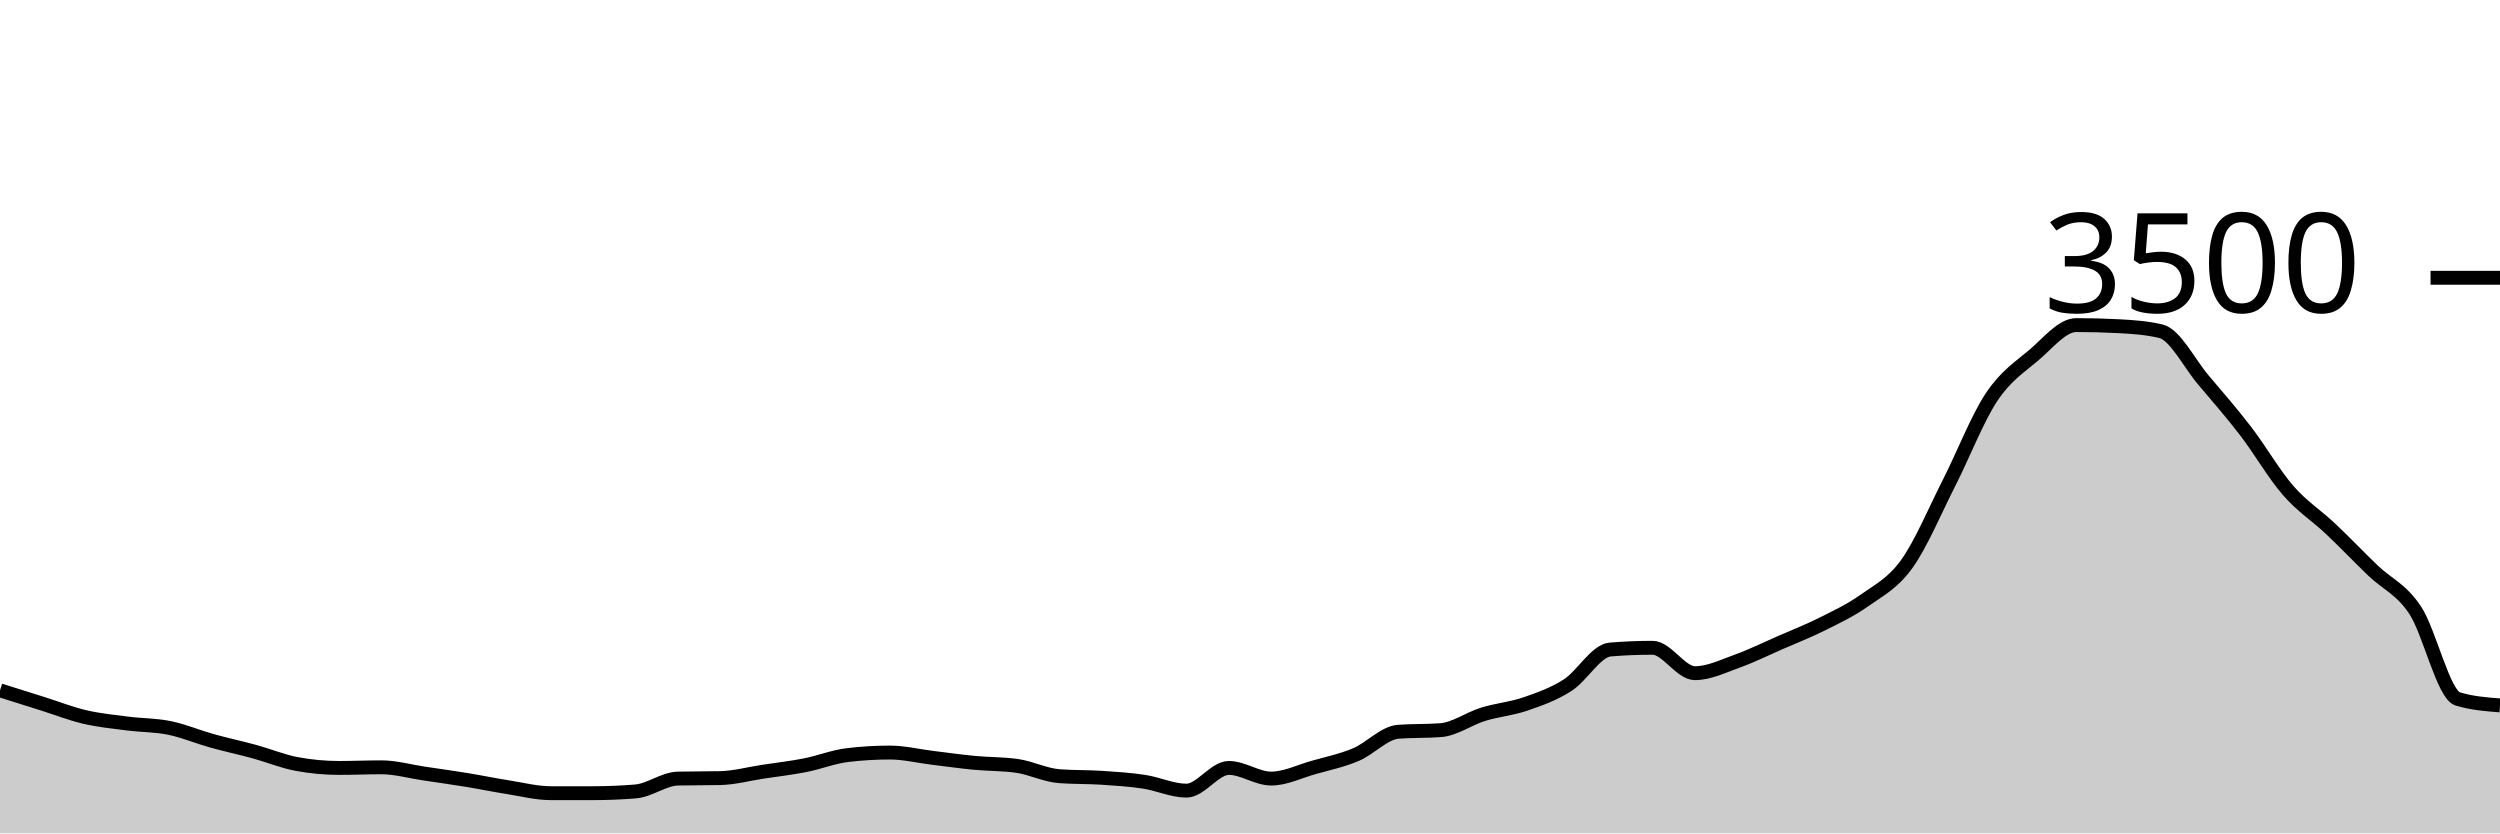
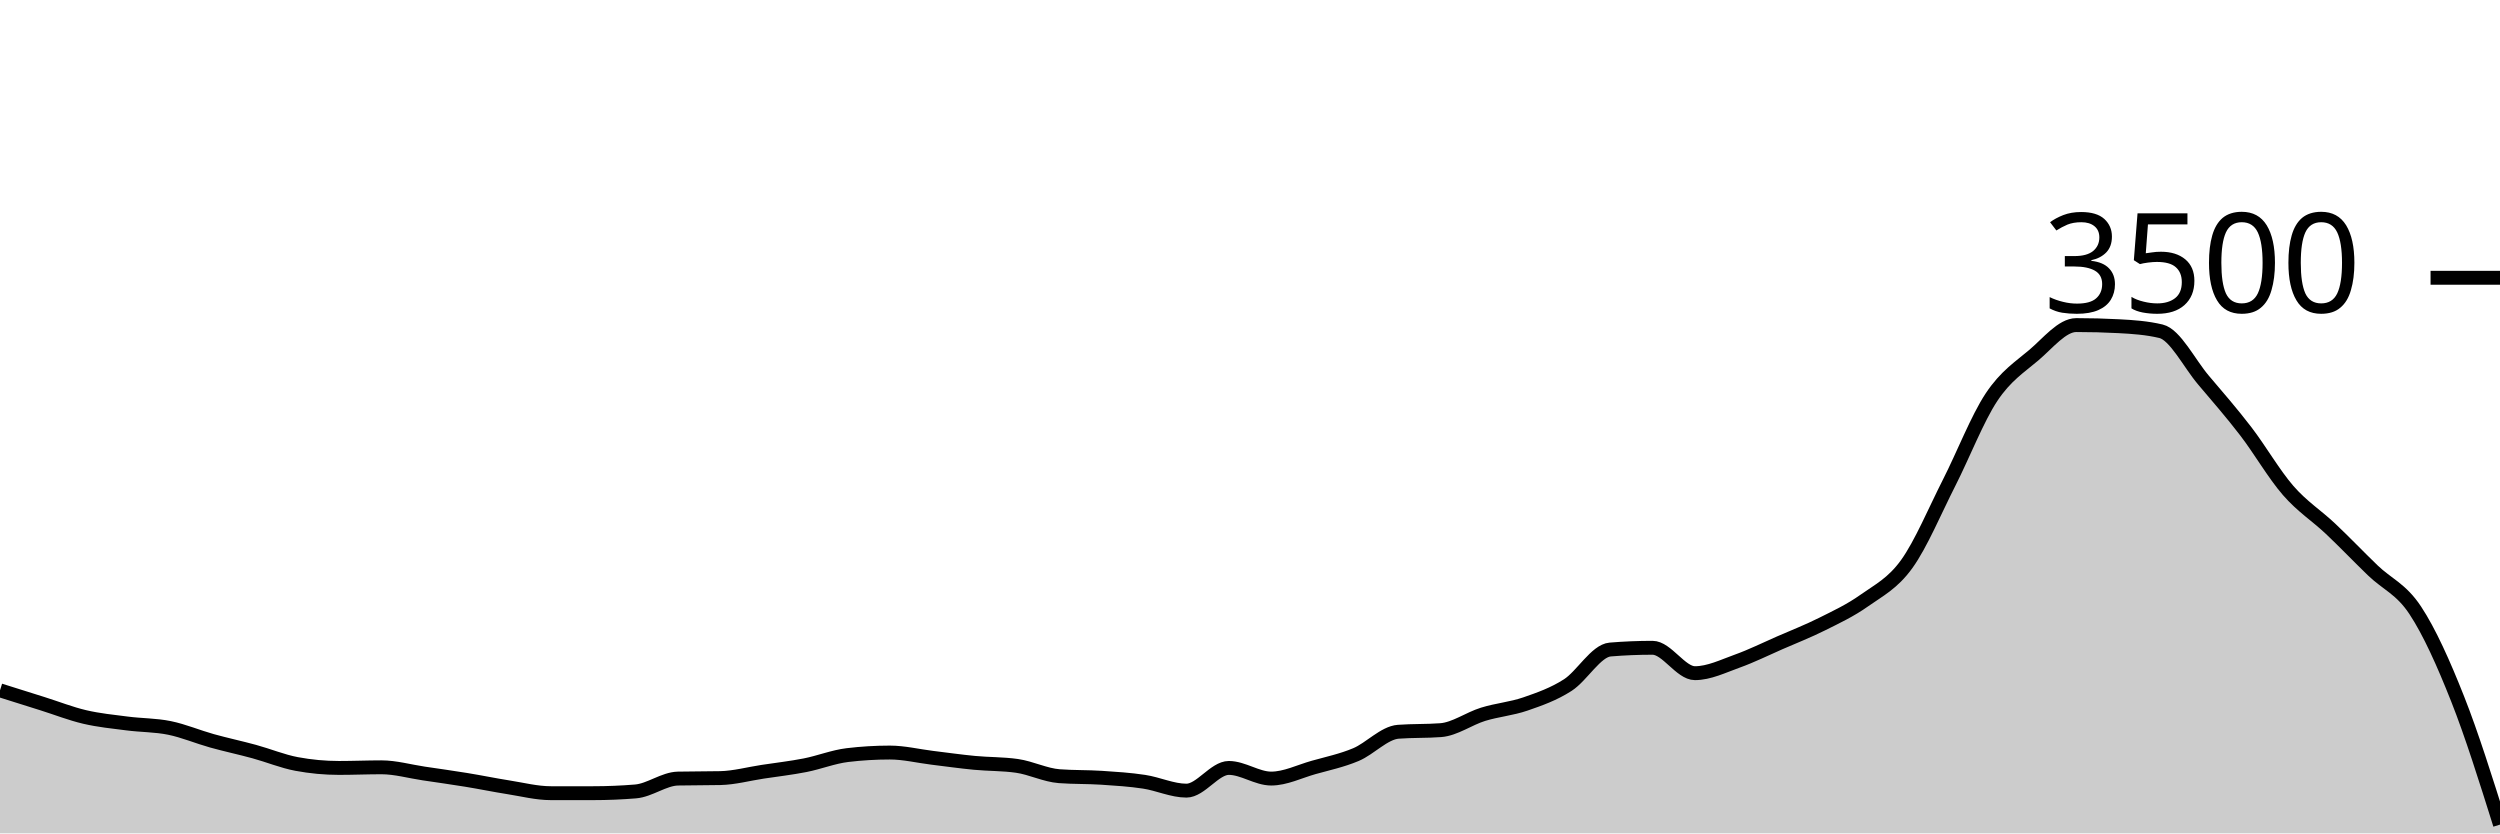
<svg xmlns="http://www.w3.org/2000/svg" viewBox="0 0 180 60">
  <g transform="translate(0,20)">
-     <path class="area" fill="rgba(0, 0, 0, 0.2)" d="M0,29.703C1.017,30.023,2.034,30.343,3.051,30.663C4.068,30.983,5.085,31.385,6.102,31.623C7.119,31.861,8.136,31.96,9.153,32.091C10.169,32.223,11.186,32.204,12.203,32.411C13.22,32.619,14.237,33.053,15.254,33.337C16.271,33.621,17.288,33.836,18.305,34.114C19.322,34.392,20.339,34.815,21.356,35.006C22.373,35.196,23.39,35.291,24.407,35.291C25.424,35.291,26.441,35.246,27.458,35.246C28.475,35.246,29.492,35.541,30.508,35.691C31.525,35.842,32.542,35.983,33.559,36.149C34.576,36.314,35.593,36.526,36.61,36.686C37.627,36.846,38.644,37.109,39.661,37.109C40.678,37.109,41.695,37.109,42.712,37.109C43.729,37.109,44.746,37.067,45.763,36.983C46.78,36.899,47.797,36.08,48.814,36.057C49.831,36.034,50.847,36.046,51.864,36.023C52.881,36,53.898,35.72,54.915,35.566C55.932,35.411,56.949,35.297,57.966,35.097C58.983,34.897,60,34.488,61.017,34.366C62.034,34.244,63.051,34.183,64.068,34.183C65.085,34.183,66.102,34.436,67.119,34.56C68.136,34.684,69.153,34.829,70.169,34.926C71.186,35.023,72.203,34.998,73.22,35.143C74.237,35.288,75.254,35.81,76.271,35.886C77.288,35.962,78.305,35.933,79.322,36C80.339,36.067,81.356,36.131,82.373,36.286C83.39,36.44,84.407,36.926,85.424,36.926C86.441,36.926,87.458,35.291,88.475,35.291C89.492,35.291,90.508,36.057,91.525,36.057C92.542,36.057,93.559,35.545,94.576,35.257C95.593,34.97,96.61,34.76,97.627,34.331C98.644,33.903,99.661,32.762,100.678,32.686C101.695,32.61,102.712,32.648,103.729,32.571C104.746,32.495,105.763,31.743,106.78,31.429C107.797,31.114,108.814,31.036,109.831,30.686C110.847,30.335,111.864,29.979,112.881,29.326C113.898,28.672,114.915,26.85,115.932,26.766C116.949,26.682,117.966,26.64,118.983,26.64C120,26.64,121.017,28.469,122.034,28.469C123.051,28.469,124.068,27.964,125.085,27.6C126.102,27.236,127.119,26.73,128.136,26.286C129.153,25.842,130.169,25.446,131.186,24.937C132.203,24.429,133.22,23.956,134.237,23.234C135.254,22.512,136.271,22.019,137.288,20.606C138.305,19.192,139.322,16.756,140.339,14.754C141.356,12.752,142.373,10.126,143.39,8.594C144.407,7.063,145.424,6.43,146.441,5.566C147.458,4.701,148.475,3.406,149.492,3.406C150.508,3.406,151.525,3.432,152.542,3.486C153.559,3.539,154.576,3.608,155.593,3.851C156.61,4.095,157.627,6.16,158.644,7.36C159.661,8.56,160.678,9.726,161.695,11.051C162.712,12.377,163.729,14.145,164.746,15.314C165.763,16.484,166.78,17.109,167.797,18.069C168.814,19.029,169.831,20.095,170.847,21.074C171.864,22.053,172.881,22.402,173.898,23.943C174.915,25.484,175.932,30.008,176.949,30.32C177.966,30.632,178.983,30.71,180,30.789L180,40C178.983,40,177.966,40,176.949,40C175.932,40,174.915,40,173.898,40C172.881,40,171.864,40,170.847,40C169.831,40,168.814,40,167.797,40C166.78,40,165.763,40,164.746,40C163.729,40,162.712,40,161.695,40C160.678,40,159.661,40,158.644,40C157.627,40,156.61,40,155.593,40C154.576,40,153.559,40,152.542,40C151.525,40,150.508,40,149.492,40C148.475,40,147.458,40,146.441,40C145.424,40,144.407,40,143.39,40C142.373,40,141.356,40,140.339,40C139.322,40,138.305,40,137.288,40C136.271,40,135.254,40,134.237,40C133.22,40,132.203,40,131.186,40C130.169,40,129.153,40,128.136,40C127.119,40,126.102,40,125.085,40C124.068,40,123.051,40,122.034,40C121.017,40,120,40,118.983,40C117.966,40,116.949,40,115.932,40C114.915,40,113.898,40,112.881,40C111.864,40,110.847,40,109.831,40C108.814,40,107.797,40,106.78,40C105.763,40,104.746,40,103.729,40C102.712,40,101.695,40,100.678,40C99.661,40,98.644,40,97.627,40C96.61,40,95.593,40,94.576,40C93.559,40,92.542,40,91.525,40C90.508,40,89.492,40,88.475,40C87.458,40,86.441,40,85.424,40C84.407,40,83.39,40,82.373,40C81.356,40,80.339,40,79.322,40C78.305,40,77.288,40,76.271,40C75.254,40,74.237,40,73.22,40C72.203,40,71.186,40,70.169,40C69.153,40,68.136,40,67.119,40C66.102,40,65.085,40,64.068,40C63.051,40,62.034,40,61.017,40C60,40,58.983,40,57.966,40C56.949,40,55.932,40,54.915,40C53.898,40,52.881,40,51.864,40C50.847,40,49.831,40,48.814,40C47.797,40,46.78,40,45.763,40C44.746,40,43.729,40,42.712,40C41.695,40,40.678,40,39.661,40C38.644,40,37.627,40,36.61,40C35.593,40,34.576,40,33.559,40C32.542,40,31.525,40,30.508,40C29.492,40,28.475,40,27.458,40C26.441,40,25.424,40,24.407,40C23.39,40,22.373,40,21.356,40C20.339,40,19.322,40,18.305,40C17.288,40,16.271,40,15.254,40C14.237,40,13.22,40,12.203,40C11.186,40,10.169,40,9.153,40C8.136,40,7.119,40,6.102,40C5.085,40,4.068,40,3.051,40C2.034,40,1.017,40,0,40Z" />
-     <path class="line" stroke="black" fill="none" d="M0,29.703C1.017,30.023,2.034,30.343,3.051,30.663C4.068,30.983,5.085,31.385,6.102,31.623C7.119,31.861,8.136,31.96,9.153,32.091C10.169,32.223,11.186,32.204,12.203,32.411C13.22,32.619,14.237,33.053,15.254,33.337C16.271,33.621,17.288,33.836,18.305,34.114C19.322,34.392,20.339,34.815,21.356,35.006C22.373,35.196,23.39,35.291,24.407,35.291C25.424,35.291,26.441,35.246,27.458,35.246C28.475,35.246,29.492,35.541,30.508,35.691C31.525,35.842,32.542,35.983,33.559,36.149C34.576,36.314,35.593,36.526,36.61,36.686C37.627,36.846,38.644,37.109,39.661,37.109C40.678,37.109,41.695,37.109,42.712,37.109C43.729,37.109,44.746,37.067,45.763,36.983C46.78,36.899,47.797,36.08,48.814,36.057C49.831,36.034,50.847,36.046,51.864,36.023C52.881,36,53.898,35.72,54.915,35.566C55.932,35.411,56.949,35.297,57.966,35.097C58.983,34.897,60,34.488,61.017,34.366C62.034,34.244,63.051,34.183,64.068,34.183C65.085,34.183,66.102,34.436,67.119,34.56C68.136,34.684,69.153,34.829,70.169,34.926C71.186,35.023,72.203,34.998,73.22,35.143C74.237,35.288,75.254,35.81,76.271,35.886C77.288,35.962,78.305,35.933,79.322,36C80.339,36.067,81.356,36.131,82.373,36.286C83.39,36.44,84.407,36.926,85.424,36.926C86.441,36.926,87.458,35.291,88.475,35.291C89.492,35.291,90.508,36.057,91.525,36.057C92.542,36.057,93.559,35.545,94.576,35.257C95.593,34.97,96.61,34.76,97.627,34.331C98.644,33.903,99.661,32.762,100.678,32.686C101.695,32.61,102.712,32.648,103.729,32.571C104.746,32.495,105.763,31.743,106.78,31.429C107.797,31.114,108.814,31.036,109.831,30.686C110.847,30.335,111.864,29.979,112.881,29.326C113.898,28.672,114.915,26.85,115.932,26.766C116.949,26.682,117.966,26.64,118.983,26.64C120,26.64,121.017,28.469,122.034,28.469C123.051,28.469,124.068,27.964,125.085,27.6C126.102,27.236,127.119,26.73,128.136,26.286C129.153,25.842,130.169,25.446,131.186,24.937C132.203,24.429,133.22,23.956,134.237,23.234C135.254,22.512,136.271,22.019,137.288,20.606C138.305,19.192,139.322,16.756,140.339,14.754C141.356,12.752,142.373,10.126,143.39,8.594C144.407,7.063,145.424,6.43,146.441,5.566C147.458,4.701,148.475,3.406,149.492,3.406C150.508,3.406,151.525,3.432,152.542,3.486C153.559,3.539,154.576,3.608,155.593,3.851C156.61,4.095,157.627,6.16,158.644,7.36C159.661,8.56,160.678,9.726,161.695,11.051C162.712,12.377,163.729,14.145,164.746,15.314C165.763,16.484,166.78,17.109,167.797,18.069C168.814,19.029,169.831,20.095,170.847,21.074C171.864,22.053,172.881,22.402,173.898,23.943C174.915,25.484,175.932,30.008,176.949,30.32C177.966,30.632,178.983,30.71,180,30.789" />
+     <path class="area" fill="rgba(0, 0, 0, 0.2)" d="M0,29.703C1.017,30.023,2.034,30.343,3.051,30.663C4.068,30.983,5.085,31.385,6.102,31.623C7.119,31.861,8.136,31.96,9.153,32.091C10.169,32.223,11.186,32.204,12.203,32.411C13.22,32.619,14.237,33.053,15.254,33.337C16.271,33.621,17.288,33.836,18.305,34.114C19.322,34.392,20.339,34.815,21.356,35.006C22.373,35.196,23.39,35.291,24.407,35.291C25.424,35.291,26.441,35.246,27.458,35.246C28.475,35.246,29.492,35.541,30.508,35.691C31.525,35.842,32.542,35.983,33.559,36.149C34.576,36.314,35.593,36.526,36.61,36.686C37.627,36.846,38.644,37.109,39.661,37.109C40.678,37.109,41.695,37.109,42.712,37.109C43.729,37.109,44.746,37.067,45.763,36.983C46.78,36.899,47.797,36.08,48.814,36.057C49.831,36.034,50.847,36.046,51.864,36.023C52.881,36,53.898,35.72,54.915,35.566C55.932,35.411,56.949,35.297,57.966,35.097C58.983,34.897,60,34.488,61.017,34.366C62.034,34.244,63.051,34.183,64.068,34.183C65.085,34.183,66.102,34.436,67.119,34.56C68.136,34.684,69.153,34.829,70.169,34.926C71.186,35.023,72.203,34.998,73.22,35.143C74.237,35.288,75.254,35.81,76.271,35.886C77.288,35.962,78.305,35.933,79.322,36C80.339,36.067,81.356,36.131,82.373,36.286C83.39,36.44,84.407,36.926,85.424,36.926C86.441,36.926,87.458,35.291,88.475,35.291C89.492,35.291,90.508,36.057,91.525,36.057C92.542,36.057,93.559,35.545,94.576,35.257C95.593,34.97,96.61,34.76,97.627,34.331C98.644,33.903,99.661,32.762,100.678,32.686C101.695,32.61,102.712,32.648,103.729,32.571C104.746,32.495,105.763,31.743,106.78,31.429C107.797,31.114,108.814,31.036,109.831,30.686C110.847,30.335,111.864,29.979,112.881,29.326C113.898,28.672,114.915,26.85,115.932,26.766C116.949,26.682,117.966,26.64,118.983,26.64C120,26.64,121.017,28.469,122.034,28.469C123.051,28.469,124.068,27.964,125.085,27.6C126.102,27.236,127.119,26.73,128.136,26.286C129.153,25.842,130.169,25.446,131.186,24.937C132.203,24.429,133.22,23.956,134.237,23.234C135.254,22.512,136.271,22.019,137.288,20.606C138.305,19.192,139.322,16.756,140.339,14.754C141.356,12.752,142.373,10.126,143.39,8.594C144.407,7.063,145.424,6.43,146.441,5.566C147.458,4.701,148.475,3.406,149.492,3.406C150.508,3.406,151.525,3.432,152.542,3.486C153.559,3.539,154.576,3.608,155.593,3.851C156.61,4.095,157.627,6.16,158.644,7.36C159.661,8.56,160.678,9.726,161.695,11.051C162.712,12.377,163.729,14.145,164.746,15.314C165.763,16.484,166.78,17.109,167.797,18.069C168.814,19.029,169.831,20.095,170.847,21.074C171.864,22.053,172.881,22.402,173.898,23.943C174.915,25.484,175.932,27.749,176.949,30.32C177.966,32.891,178.983,36.131,180,39.371L180,40C178.983,40,177.966,40,176.949,40C175.932,40,174.915,40,173.898,40C172.881,40,171.864,40,170.847,40C169.831,40,168.814,40,167.797,40C166.78,40,165.763,40,164.746,40C163.729,40,162.712,40,161.695,40C160.678,40,159.661,40,158.644,40C157.627,40,156.61,40,155.593,40C154.576,40,153.559,40,152.542,40C151.525,40,150.508,40,149.492,40C148.475,40,147.458,40,146.441,40C145.424,40,144.407,40,143.39,40C142.373,40,141.356,40,140.339,40C139.322,40,138.305,40,137.288,40C136.271,40,135.254,40,134.237,40C133.22,40,132.203,40,131.186,40C130.169,40,129.153,40,128.136,40C127.119,40,126.102,40,125.085,40C124.068,40,123.051,40,122.034,40C121.017,40,120,40,118.983,40C117.966,40,116.949,40,115.932,40C114.915,40,113.898,40,112.881,40C111.864,40,110.847,40,109.831,40C108.814,40,107.797,40,106.78,40C105.763,40,104.746,40,103.729,40C102.712,40,101.695,40,100.678,40C99.661,40,98.644,40,97.627,40C96.61,40,95.593,40,94.576,40C93.559,40,92.542,40,91.525,40C90.508,40,89.492,40,88.475,40C87.458,40,86.441,40,85.424,40C84.407,40,83.39,40,82.373,40C81.356,40,80.339,40,79.322,40C78.305,40,77.288,40,76.271,40C75.254,40,74.237,40,73.22,40C72.203,40,71.186,40,70.169,40C69.153,40,68.136,40,67.119,40C66.102,40,65.085,40,64.068,40C63.051,40,62.034,40,61.017,40C60,40,58.983,40,57.966,40C56.949,40,55.932,40,54.915,40C53.898,40,52.881,40,51.864,40C50.847,40,49.831,40,48.814,40C47.797,40,46.78,40,45.763,40C44.746,40,43.729,40,42.712,40C41.695,40,40.678,40,39.661,40C38.644,40,37.627,40,36.61,40C35.593,40,34.576,40,33.559,40C32.542,40,31.525,40,30.508,40C29.492,40,28.475,40,27.458,40C26.441,40,25.424,40,24.407,40C23.39,40,22.373,40,21.356,40C20.339,40,19.322,40,18.305,40C17.288,40,16.271,40,15.254,40C14.237,40,13.22,40,12.203,40C11.186,40,10.169,40,9.153,40C8.136,40,7.119,40,6.102,40C5.085,40,4.068,40,3.051,40C2.034,40,1.017,40,0,40Z" />
+     <path class="line" stroke="black" fill="none" d="M0,29.703C1.017,30.023,2.034,30.343,3.051,30.663C4.068,30.983,5.085,31.385,6.102,31.623C7.119,31.861,8.136,31.96,9.153,32.091C10.169,32.223,11.186,32.204,12.203,32.411C13.22,32.619,14.237,33.053,15.254,33.337C16.271,33.621,17.288,33.836,18.305,34.114C19.322,34.392,20.339,34.815,21.356,35.006C22.373,35.196,23.39,35.291,24.407,35.291C25.424,35.291,26.441,35.246,27.458,35.246C28.475,35.246,29.492,35.541,30.508,35.691C31.525,35.842,32.542,35.983,33.559,36.149C34.576,36.314,35.593,36.526,36.61,36.686C37.627,36.846,38.644,37.109,39.661,37.109C40.678,37.109,41.695,37.109,42.712,37.109C43.729,37.109,44.746,37.067,45.763,36.983C46.78,36.899,47.797,36.08,48.814,36.057C49.831,36.034,50.847,36.046,51.864,36.023C52.881,36,53.898,35.72,54.915,35.566C55.932,35.411,56.949,35.297,57.966,35.097C58.983,34.897,60,34.488,61.017,34.366C62.034,34.244,63.051,34.183,64.068,34.183C65.085,34.183,66.102,34.436,67.119,34.56C68.136,34.684,69.153,34.829,70.169,34.926C71.186,35.023,72.203,34.998,73.22,35.143C74.237,35.288,75.254,35.81,76.271,35.886C77.288,35.962,78.305,35.933,79.322,36C80.339,36.067,81.356,36.131,82.373,36.286C83.39,36.44,84.407,36.926,85.424,36.926C86.441,36.926,87.458,35.291,88.475,35.291C89.492,35.291,90.508,36.057,91.525,36.057C92.542,36.057,93.559,35.545,94.576,35.257C95.593,34.97,96.61,34.76,97.627,34.331C98.644,33.903,99.661,32.762,100.678,32.686C101.695,32.61,102.712,32.648,103.729,32.571C104.746,32.495,105.763,31.743,106.78,31.429C107.797,31.114,108.814,31.036,109.831,30.686C110.847,30.335,111.864,29.979,112.881,29.326C113.898,28.672,114.915,26.85,115.932,26.766C116.949,26.682,117.966,26.64,118.983,26.64C120,26.64,121.017,28.469,122.034,28.469C123.051,28.469,124.068,27.964,125.085,27.6C126.102,27.236,127.119,26.73,128.136,26.286C129.153,25.842,130.169,25.446,131.186,24.937C132.203,24.429,133.22,23.956,134.237,23.234C135.254,22.512,136.271,22.019,137.288,20.606C138.305,19.192,139.322,16.756,140.339,14.754C141.356,12.752,142.373,10.126,143.39,8.594C144.407,7.063,145.424,6.43,146.441,5.566C147.458,4.701,148.475,3.406,149.492,3.406C150.508,3.406,151.525,3.432,152.542,3.486C153.559,3.539,154.576,3.608,155.593,3.851C156.61,4.095,157.627,6.16,158.644,7.36C159.661,8.56,160.678,9.726,161.695,11.051C162.712,12.377,163.729,14.145,164.746,15.314C165.763,16.484,166.78,17.109,167.797,18.069C168.814,19.029,169.831,20.095,170.847,21.074C171.864,22.053,172.881,22.402,173.898,23.943C174.915,25.484,175.932,27.749,176.949,30.32C177.966,32.891,178.983,36.131,180,39.371" />
    <path class="axis-ceiling" stroke-width="1" stroke="black" fill="none" d="M175,0L180,0" />
    <text class="axis-ceiling-label" font-family="sans-serif" text-anchor="end" font-size="10px" x="170" y="2.5">3500</text>
  </g>
</svg>
